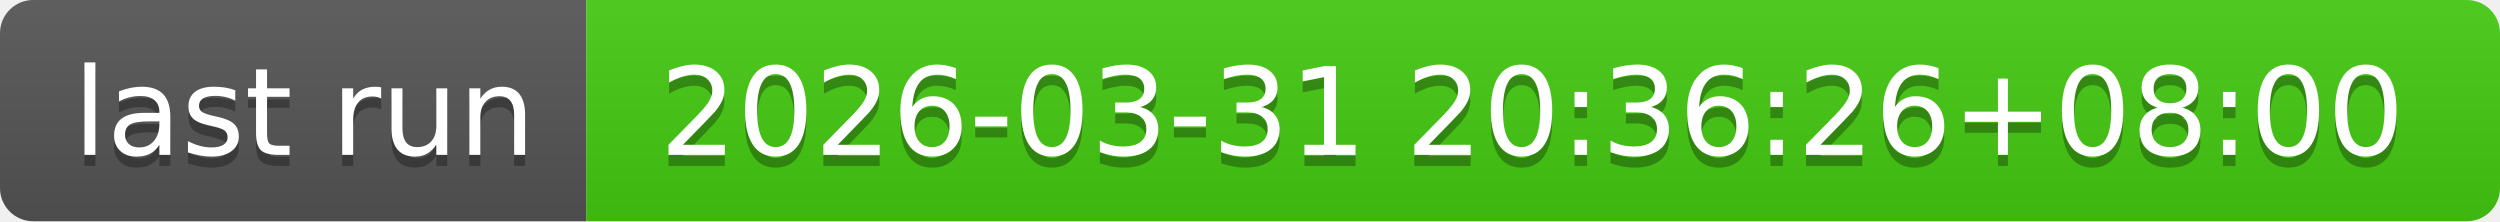
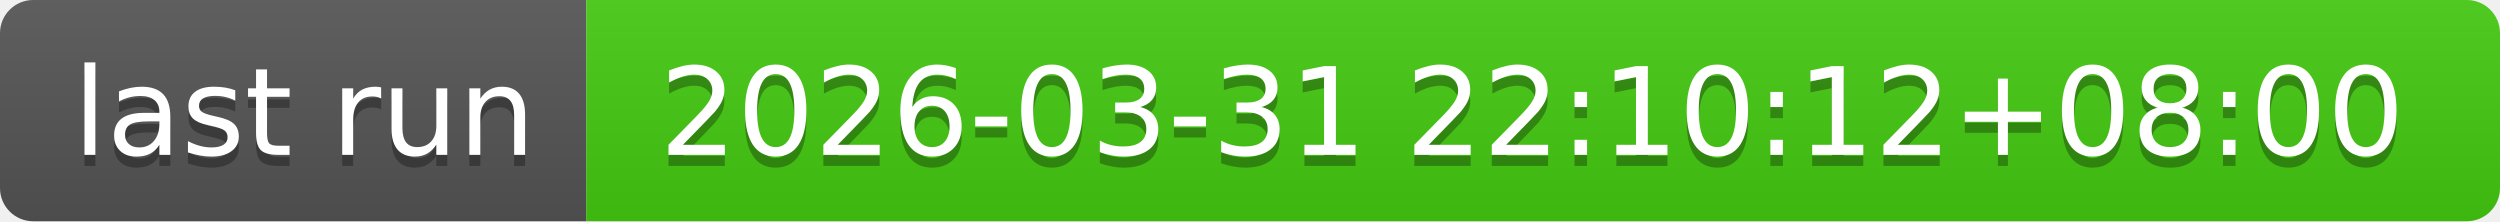
- <svg xmlns="http://www.w3.org/2000/svg" width="226" height="20" role="img" aria-label="last run: 2026-03-31 20:36:26+08:00">
+ <svg xmlns="http://www.w3.org/2000/svg" width="226" height="20" role="img" aria-label="last run: 2026-03-31 22:10:12+08:00">
  <linearGradient id="s" x2="0" y2="100%">
    <stop offset="0" stop-color="#bbb" stop-opacity=".1" />
    <stop offset="1" stop-opacity=".1" />
  </linearGradient>
  <clipPath id="r">
    <rect width="226" height="20" rx="3" fill="#fff" />
  </clipPath>
  <g clip-path="url(#r)">
    <rect width="53" height="20" fill="#555" />
    <rect x="53" width="173" height="20" fill="#4c1" />
    <rect width="226" height="20" fill="url(#s)" />
  </g>
  <g fill="#fff" text-anchor="middle" font-family="Verdana,Geneva,DejaVu Sans,sans-serif" text-rendering="geometricPrecision" font-size="110">
    <text aria-hidden="true" x="275" y="150" fill="#010101" fill-opacity=".3" transform="scale(.1)" textLength="430">last run</text>
    <text x="275" y="140" transform="scale(.1)" fill="#fff" textLength="430">last run</text>
-     <text aria-hidden="true" x="1385" y="150" fill="#010101" fill-opacity=".3" transform="scale(.1)" textLength="1630">2026-03-31 20:36:26+08:00</text>
-     <text x="1385" y="140" transform="scale(.1)" fill="#fff" textLength="1630">2026-03-31 20:36:26+08:00</text>
+     <text aria-hidden="true" x="1385" y="150" fill="#010101" fill-opacity=".3" transform="scale(.1)" textLength="1630">2026-03-31 22:10:12+08:00</text>
+     <text x="1385" y="140" transform="scale(.1)" fill="#fff" textLength="1630">2026-03-31 22:10:12+08:00</text>
  </g>
</svg>
